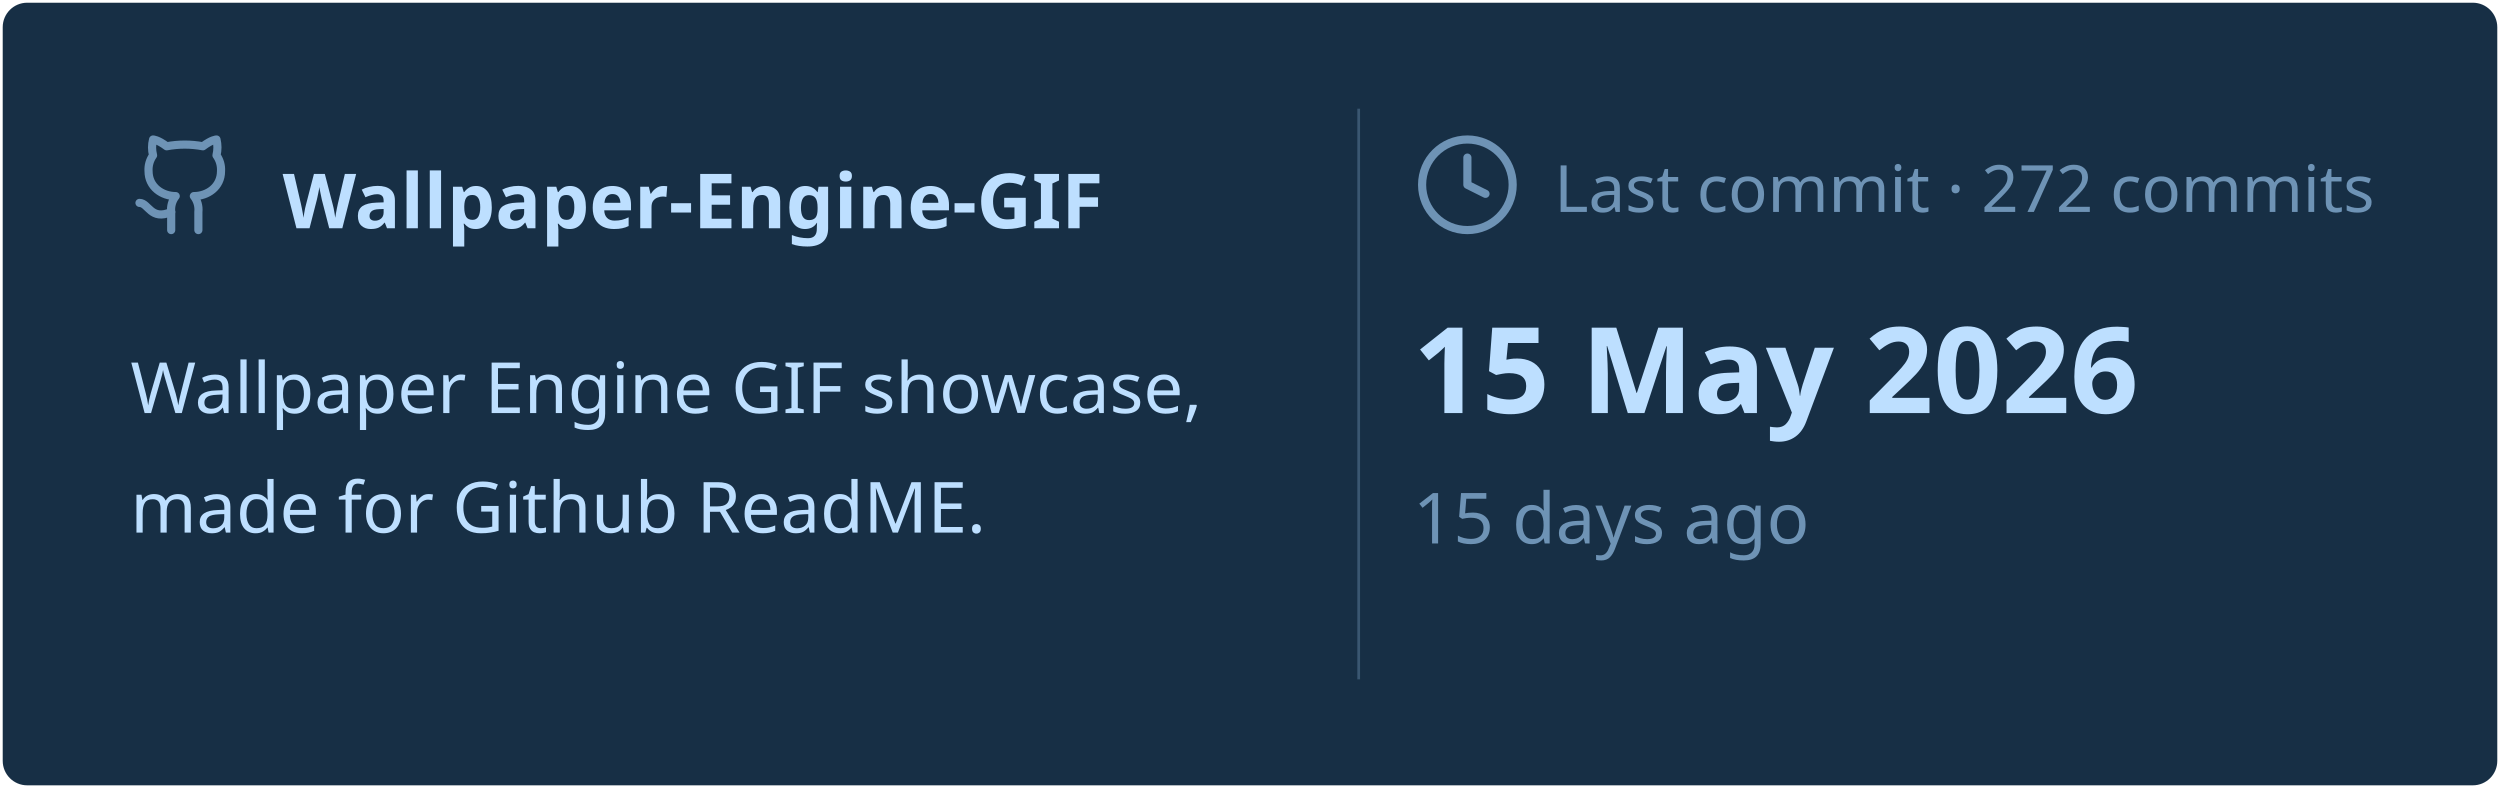
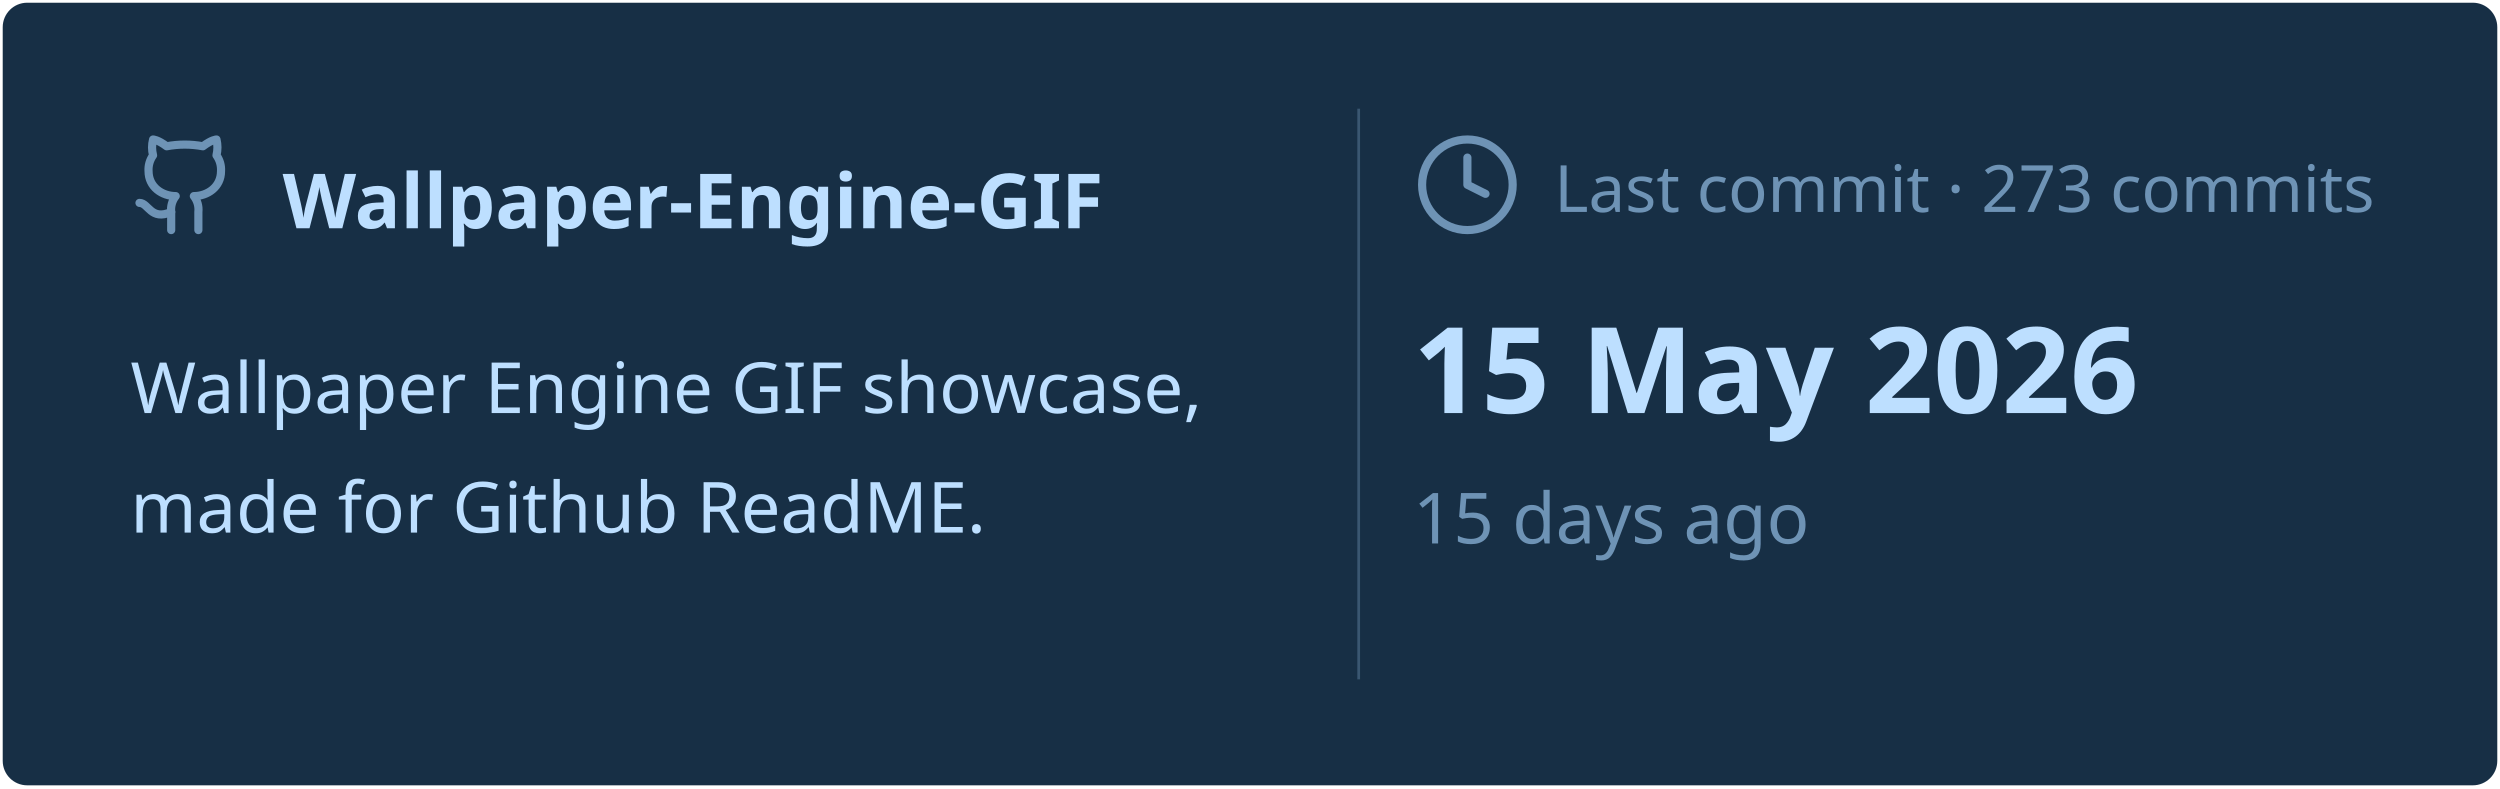
<svg xmlns="http://www.w3.org/2000/svg" viewBox="0 0 460 145" width="460px" height="145px">
  <rect stroke="#000000" stroke-opacity="0" fill="#172F45" rx="4.5" x="0.5" y="0.5" width="459" height="144" />
  <g transform="translate(24, 42)">
    <svg x="0" y="-18" width="20" height="20" viewBox="0 0 24 24" fill="none" stroke="#6E93B5" stroke-width="1.8" stroke-linecap="round" stroke-linejoin="round">
      <path d="M15 22v-4a4.8 4.8 0 0 0-1-3.5c3 0 6-2 6-5.5.08-1.25-.27-2.48-1-3.5.28-1.15.28-2.35 0-3.5 0 0-1 0-3 1.5-2.64-.5-5.36-.5-8 0C6 2 5 2 5 2c-.3 1.15-.3 2.35 0 3.5A5.403 5.403 0 0 0 4 9c0 3.5 3 5.5 6 5.5-.39.49-.68 1.05-.85 1.65-.17.6-.22 1.23-.15 1.85v4" />
      <path d="M9 18c-4.51 2-5-2-7-2" />
    </svg>
    <text x="28" y="0" font-family="&quot;Segoe UI&quot;, Ubuntu, sans-serif" font-size="14" font-weight="700" fill="#BDDFFF">Wallpaper-Engine-GIF</text>
  </g>
  <text x="24" y="76" font-family="&quot;Segoe UI&quot;, Ubuntu, sans-serif" font-size="13" font-weight="400" fill="#BDDFFF">Wallpaper Engine GIF showcase,</text>
  <text x="24" y="98" font-family="&quot;Segoe UI&quot;, Ubuntu, sans-serif" font-size="13" font-weight="400" fill="#BDDFFF">made for Github ReadME.</text>
  <line x1="250" y1="20" x2="250" y2="125" stroke="#6E93B5" stroke-width="0.5" stroke-opacity="0.4" />
  <svg x="260" y="24" width="20" height="20" viewBox="0 0 24 24" fill="none" stroke="#6E93B5" stroke-width="1.8" stroke-linecap="round" stroke-linejoin="round">
    <circle cx="12" cy="12" r="10" />
    <polyline points="12 6 12 12 16 14" />
  </svg>
-   <text x="286" y="39" font-family="&quot;Segoe UI&quot;, Ubuntu, sans-serif" font-size="12" font-weight="400" fill="#6E93B5">Last commit · 272 commits</text>
+   <text x="286" y="39" font-family="&quot;Segoe UI&quot;, Ubuntu, sans-serif" font-size="12" font-weight="400" fill="#6E93B5">Last commit · 273 commits</text>
  <text x="260" y="76" font-family="&quot;Segoe UI&quot;, Ubuntu, sans-serif" font-size="22" font-weight="700" fill="#BDDFFF">15 May 2026</text>
  <text x="260" y="100" font-family="&quot;Segoe UI&quot;, Ubuntu, sans-serif" font-size="13" font-weight="400" fill="#6E93B5">15 days ago</text>
</svg>
